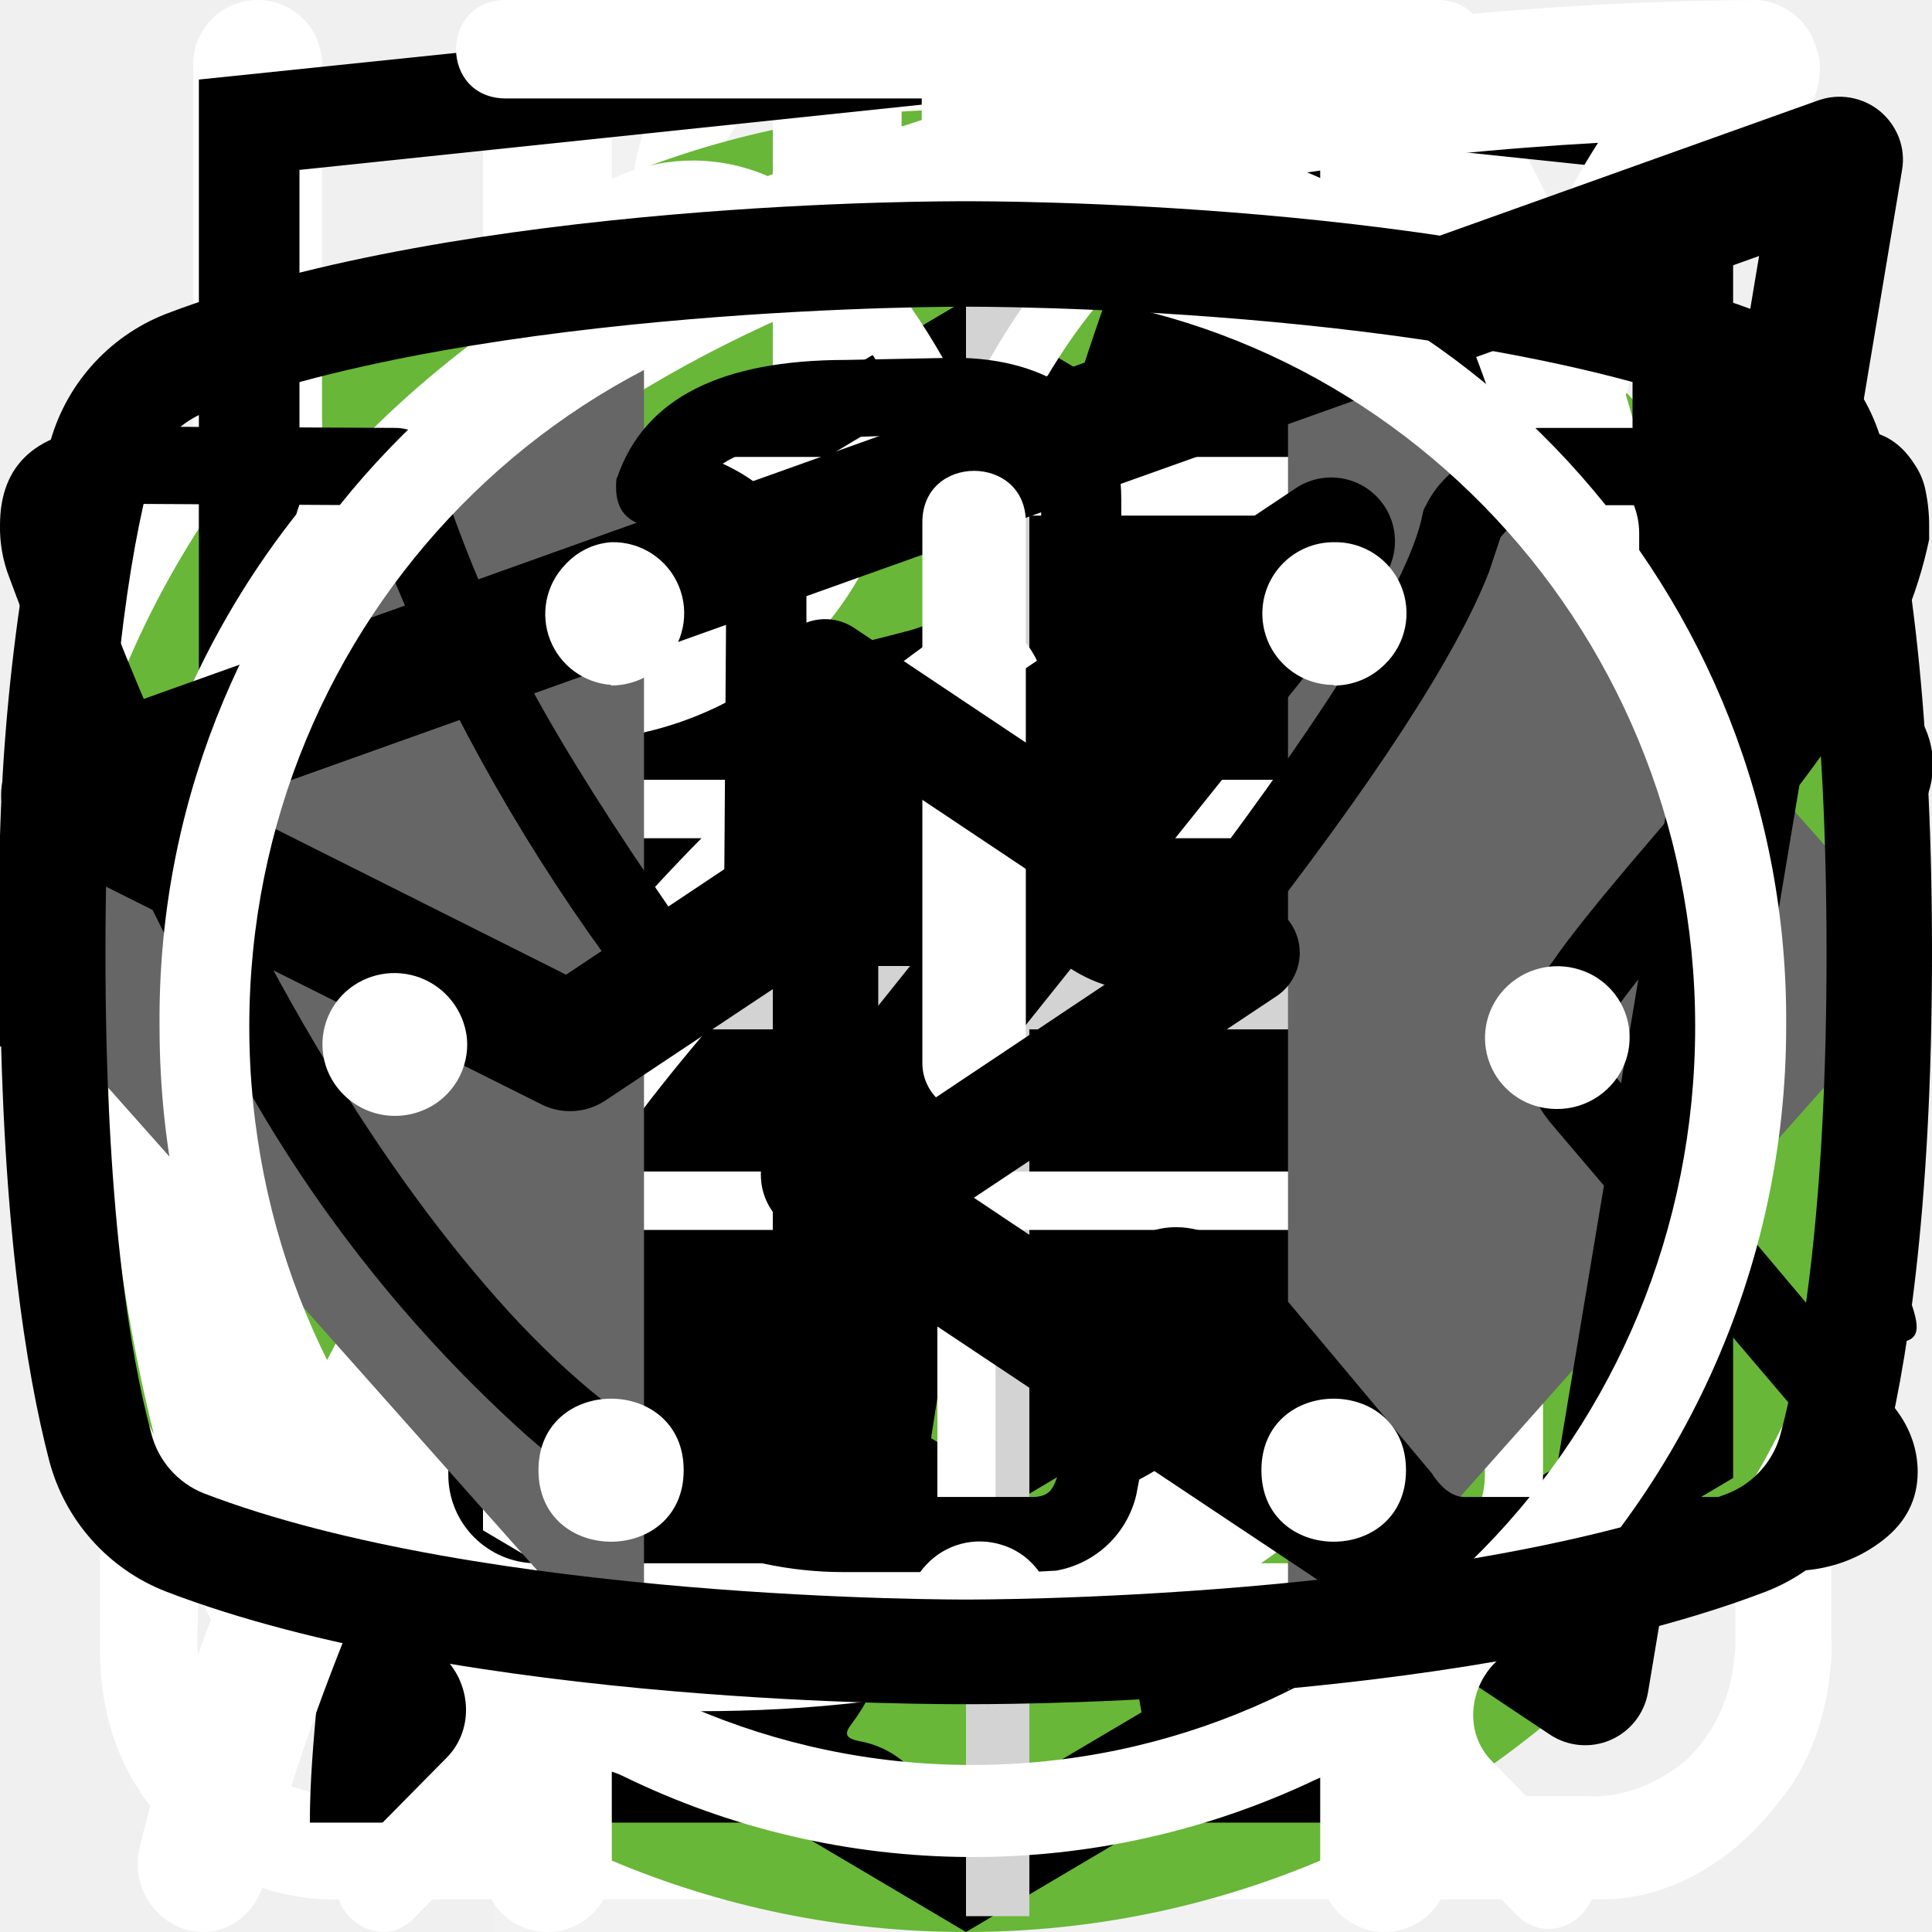
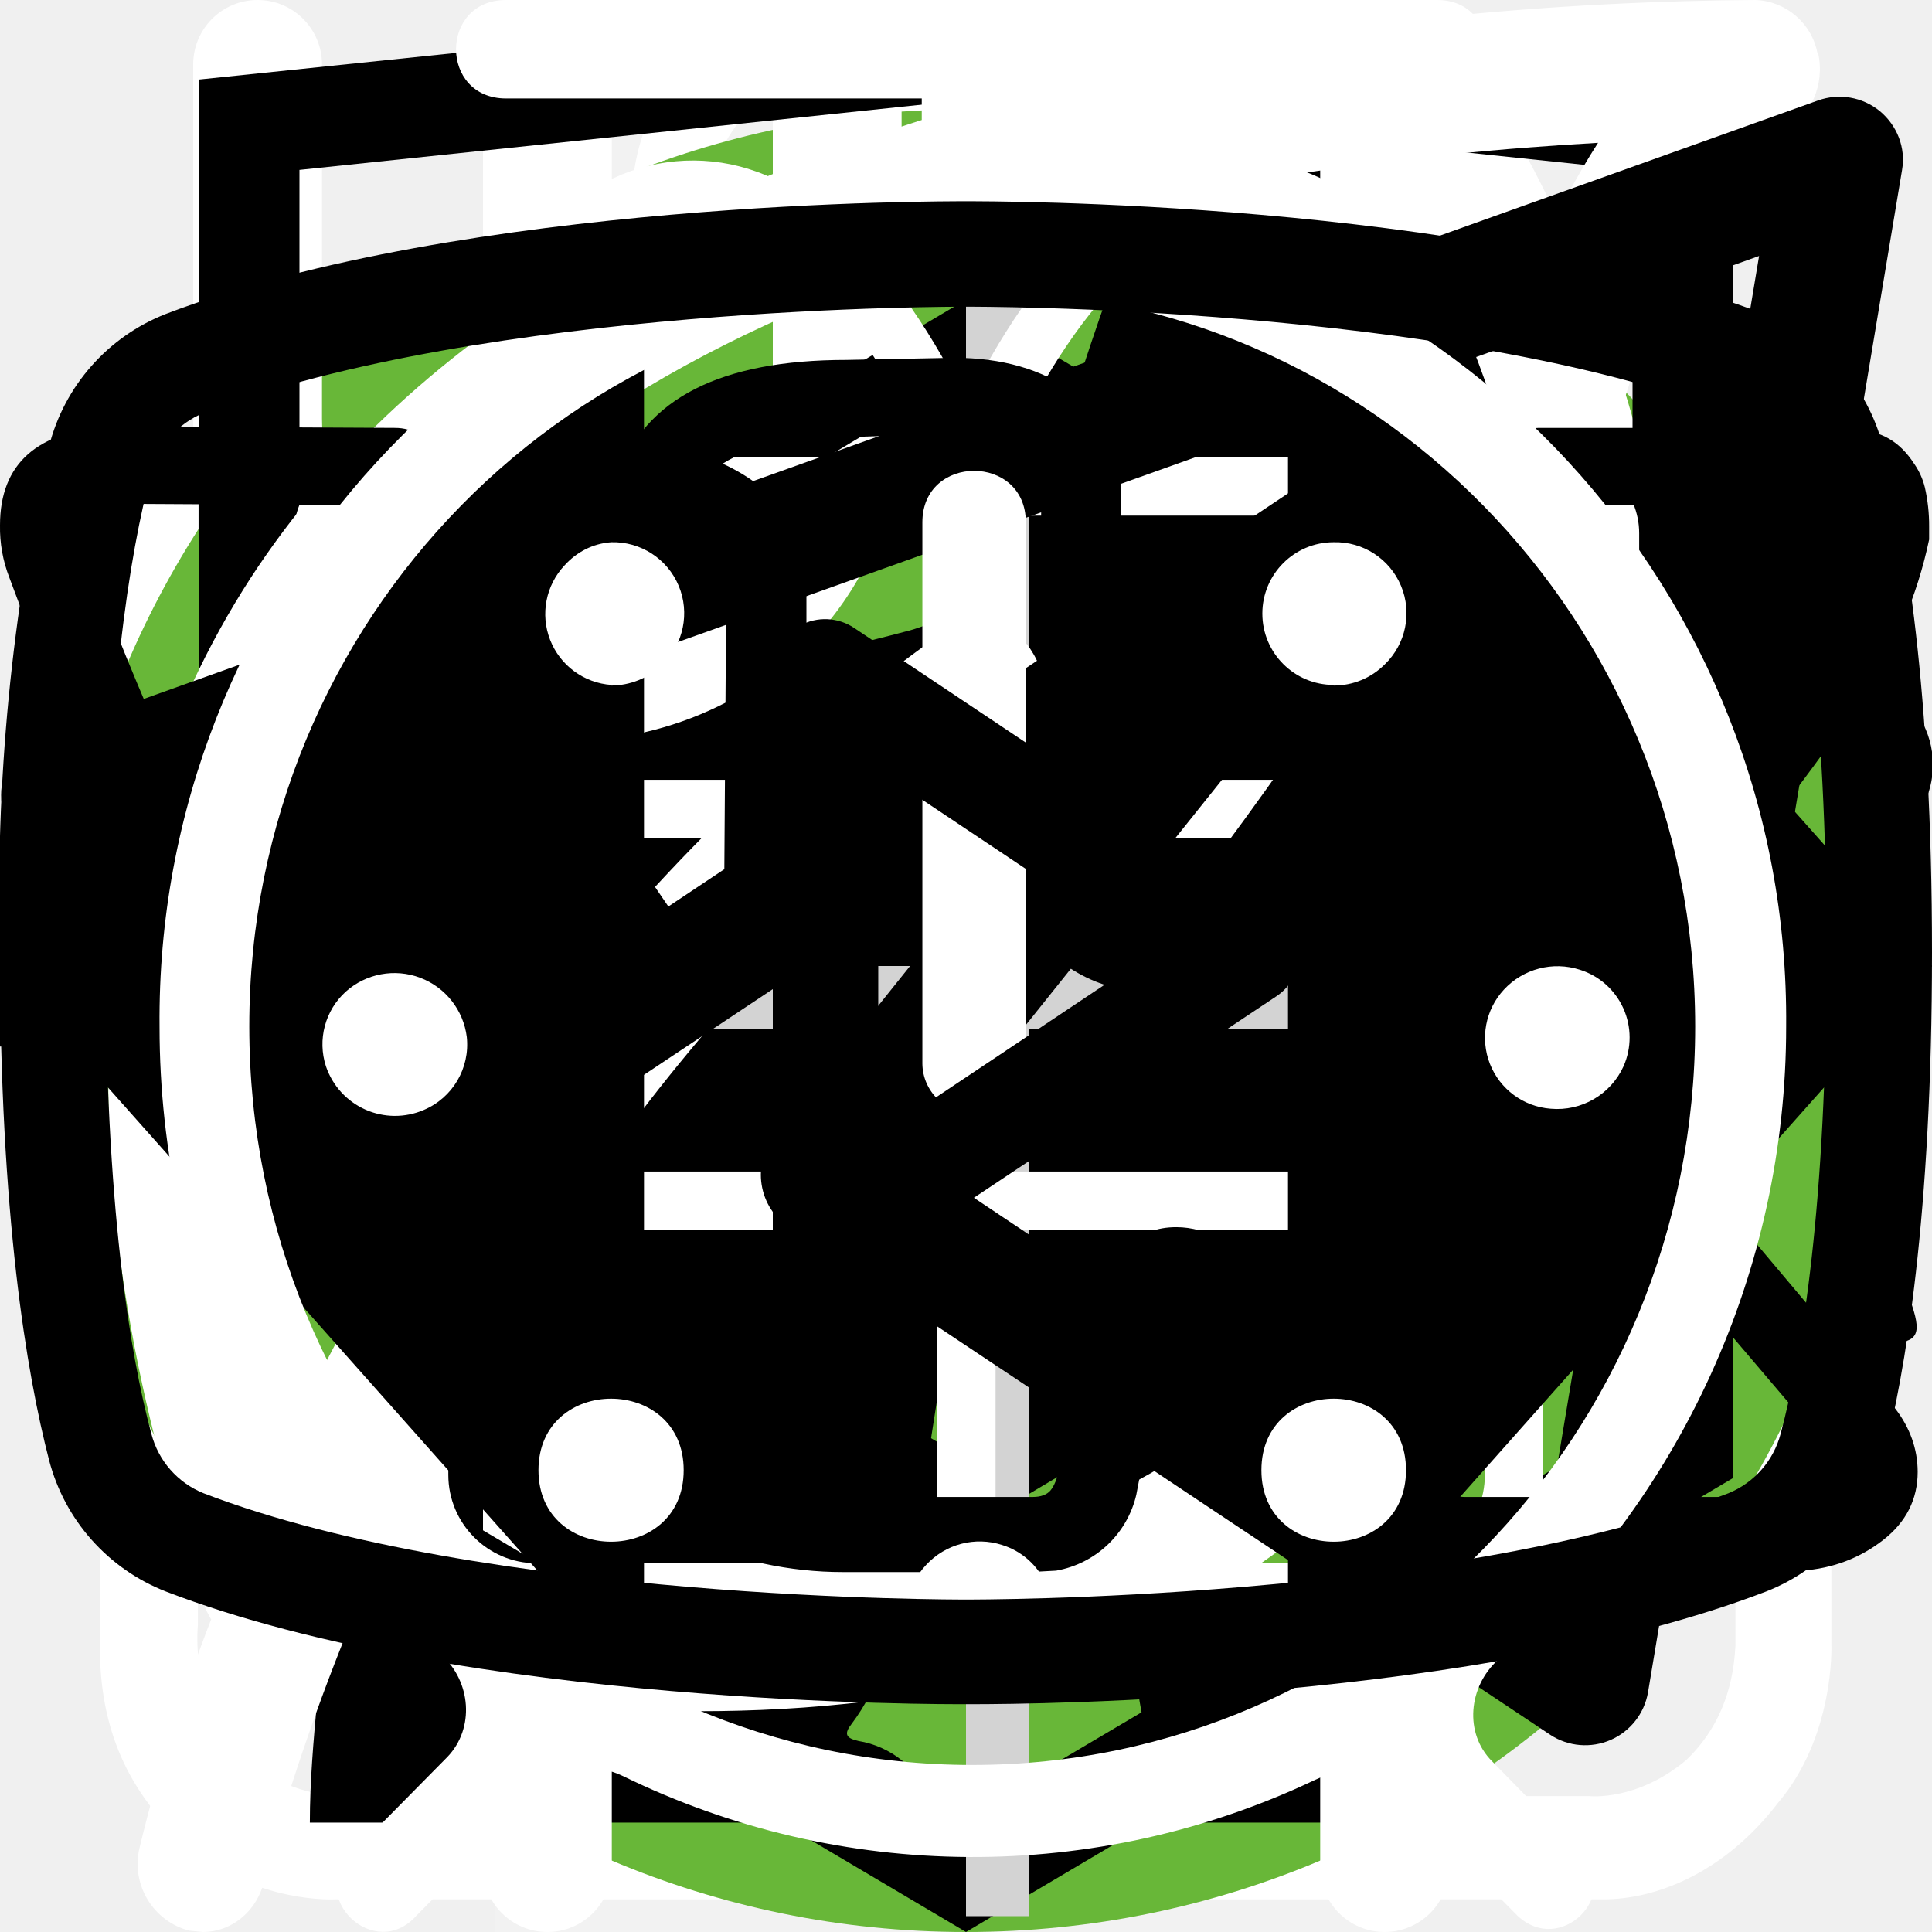
<svg xmlns="http://www.w3.org/2000/svg">
  <style>:root svg:not(:target){display:none}</style>
  <svg viewBox="0 0 71 227" fill="none" id="1-icon-catalog">
    <path d="M40.37 227v-187.6c-.18.19-2.33.75-6.44 1.68-3.92.93-8.4 1.87-13.44 2.8-5.04.93-9.52 1.77-13.44 2.52s-5.97 1.12-6.16 1.12v-22.68c3.18-.75 6.82-1.77 10.92-3.08 4.3-1.3 8.59-2.9 12.88-4.76a63.87 63.87 0 0 0 12.6-7 43.3 43.3 0 0 0 10.36-9.8h22.68v226.8h-29.96Z" fill="#F2F2F2" />
  </svg>
  <svg viewBox="0 0 113 229" fill="none" id="2-icon-catalog">
    <path d="M.62 229v-21.28l57.68-89.88c4.3-6.72 8.22-12.97 11.76-18.76a86.72 86.72 0 0 0 8.96-18.2c2.43-6.53 3.64-14 3.64-22.4 0-10.45-1.68-18.67-5.04-24.64-3.36-5.97-9.24-8.96-17.64-8.96-7.09 0-12.6 1.96-16.52 5.88s-6.62 9.05-8.12 15.4a89.09 89.09 0 0 0-2.24 20.44v7.56h-29.96v-7.84c0-13.63 1.78-25.3 5.32-35 3.74-9.9 9.62-17.55 17.64-22.96 8.22-5.41 19.04-8.12 32.48-8.12 18.3 0 31.92 5.23 40.88 15.68 8.97 10.27 13.45 24.55 13.45 42.84 0 9.7-1.22 18.2-3.64 25.48a95.62 95.62 0 0 1-8.96 20.44 412.22 412.22 0 0 1-12.33 19.6l-52.08 79.52h71.69v25.2h-106.97Z" fill="#F2F2F2" />
  </svg>
  <svg viewBox="0 0 112 232" fill="none" id="3-icon-catalog">
    <path d="M55.92 231.52c-12.32 0-22.59-2.33-30.8-7a44.06 44.06 0 0 1-18.48-20.16c-4.1-8.77-6.16-19.13-6.16-31.08v-7.56h29.68v5.04a88.2 88.2 0 0 0 2.24 18.2c1.5 5.41 4.01 9.7 7.56 12.88 3.73 3.17 9.05 4.76 15.96 4.76 7.28 0 12.79-1.68 16.52-5.04 3.73-3.55 6.25-8.5 7.56-14.84 1.3-6.35 1.96-13.63 1.96-21.84 0-11.95-2.24-21.65-6.72-29.12-4.3-7.65-11.95-11.85-22.96-12.6a7.27 7.27 0 0 0-2.24-.28h-1.96v-29.96h3.92c10.64-.37 18.3-3.17 22.96-8.4 4.67-5.23 7-13.9 7-26.04 0-10.27-1.77-18.48-5.32-24.64-3.36-6.16-10.17-9.24-20.44-9.24-10.27 0-17.08 3.45-20.44 10.36-3.36 6.72-5.23 15.4-5.6 26.04v4.76h-29.68v-7.56c0-12.13 2.05-22.5 6.16-31.08a44.32 44.32 0 0 1 18.48-19.88c8.4-4.67 18.76-7 31.08-7 12.5 0 22.87 2.33 31.08 7a44.05 44.05 0 0 1 18.48 20.16c4.1 8.59 6.16 18.95 6.16 31.08 0 13.63-2.98 24.55-8.96 32.76-5.79 8.21-13.63 13.81-23.52 16.8 6.9 2.05 12.7 5.6 17.36 10.64 4.86 5.04 8.59 11.48 11.2 19.32 2.61 7.65 3.92 16.61 3.92 26.88 0 13.44-1.86 25.2-5.6 35.28-3.73 9.9-9.7 17.64-17.92 23.24-8.21 5.41-19.04 8.12-32.48 8.12Z" fill="#F2F2F2" />
  </svg>
  <svg viewBox="0 0 121 227" fill="none" id="4-icon-catalog">
    <path d="M66.32 227v-60.76h-65.8v-31.36l59.08-134.68h35.28v139.44h25.48v26.6h-25.48v60.76h-28.56Zm-36.96-87.36h36.96v-103.04l-36.96 103.04Z" fill="#F2F2F2" />
  </svg>
  <svg viewBox="0 0 24 12" id="arrow-icon">
    <path stroke="#000" stroke-width="2" d="M0 6h18" />
    <path d="m24 6-6.75 5.2v-10.4l6.75 5.2Z" />
  </svg>
  <svg viewBox="0 0 27 29" fill="none" id="bubbles-icon">
    <path d="M11.38 0c-1.64 0-2.9 1.36-2.9 3.08s1.26 3.08 2.9 3.08c1.63 0 2.9-1.36 2.9-3.08s-1.27-3.08-2.9-3.08Zm0 1.18c1 0 1.72.84 1.72 1.9 0 1-.8 1.9-1.72 1.9-1 0-1.73-.84-1.73-1.9 0-1 .78-1.9 1.72-1.9Zm-10.88 23.56c0 1.18.4 2.18 1.36 3 1 .84 2.17.77 2.17.77h19.04c.77 0 1.8-.38 2.62-1.45.85-1 .8-2.36.8-2.36v-17.21c0-.44-.12-.6-.75-.6-.64 0-.69.27-.69.59v17.22c-.02.3-.07 1.08-.74 1.72-.74.62-1.45.54-1.45.54s-18.13 0-19.03-.03a2.14 2.14 0 0 1-1.45-.9c-.51-.73-.41-1.63-.41-1.63v-17.22c0-.46-.24-.64-.73-.64s-.74.18-.74.58v17.62Zm16.31-16.31c-1.08.23-2.17.38-4.26 2.35-2.08 2-3.62 1.9-5.16 1.82-1.54-.1-3.17-1.54-3.45-1.9-.33-.36-.9-.12-1.08.11-.16.24-.16.64.1 1 1.27 1.18 2.45 2.08 4.72 2.26a7.5 7.5 0 0 0 5.89-2.26c1.45-1.45 2.17-1.72 3.26-1.9a6.3 6.3 0 0 1 5.08 1.26c1 1.1 1.26.78 1.54.48.54-.72-.23-1.27-1.1-1.9a7.24 7.24 0 0 0-5.52-1.28l-.02-.04Zm-9.06 7.16c-1.18 0-2.08 1-2.08 2.26 0 1.27.9 2.27 2.08 2.27 1.18 0 2.08-1 2.08-2.27s-.9-2.26-2.08-2.26Zm11.78.78c-1.54 0-2.8 1.36-2.8 2.99 0 1.63 1.26 2.99 2.8 2.99 1.54 0 2.81-1.36 2.81-3 0-1.62-1.27-2.98-2.8-2.98Zm0 1.45c.8 0 1.45.7 1.45 1.54a1.5 1.5 0 0 1-1.45 1.54c-.8 0-1.45-.7-1.45-1.54 0-.86.65-1.54 1.45-1.54Z" fill="#fff" />
  </svg>
  <svg viewBox="0 0 134 100" fill="none" id="cat_pro">
    <circle cx="69" cy="50" r="50" fill="#68B738" />
    <g clip-path="url(#cat_pro_0)">
      <path d="M123.12 25.76a15.2 15.2 0 0 1 4.5-4.6c1-.7 1.6-.7 2.2.6.8 1.9 1.5 3.9.9 6a2.29 2.29 0 0 0 .4 2.1c.6.8 1.1 1.6 1.6 2.3a6.27 6.27 0 0 1 .9 6.2 5.38 5.38 0 0 0-.2 3.1c.2.99.2 2 0 3a3.75 3.75 0 0 1-2.7 3.2 5.21 5.21 0 0 0-3.2 2 1.05 1.05 0 0 1-.9.5c-1.2.2-4.2-2.5-4.2-3.7v-.6c.1-3.6-.1-3.9-3.4-5.4a4.4 4.4 0 0 1-1.8-1.2c-.6-.8-1.4-.7-2.3-.4-.9.3-1.4.9-1.3 1.9.3 2.42.4 4.86.3 7.3 0 .27.07.55.2.8 3.1 4.5 4.3 9.8 5.8 14.9 1.2 3.9 3.4 6 7.4 6.3.64.05 1.27.15 1.9.3a4.16 4.16 0 0 1 3.4 3.2c.7 2.1.3 2.6-1.8 2.6h-6.5a3.24 3.24 0 0 1-2.3-.8 11.71 11.71 0 0 0-3.4-2 7.26 7.26 0 0 1-3.4-2.6 28.58 28.58 0 0 0-4-4.5c-2.8-2.9-5.8-5.7-8.4-8.7a11.38 11.38 0 0 1-3.2-7.6c0-.9-.2-1.3-1.2-.9-.3.19-.65.3-1 .3-2.8 0-4.2 1.7-5.2 4.2-.9 2.1-2.1 4.1-3.2 6.2a10.4 10.4 0 0 0-1 4.2c0 2.4.6 3.2 2.8 4 1.4.5 2.7 1 3.4 2.4.8 1.6.6 2-1.1 2.1h-6.8a1.88 1.88 0 0 1-1.9-1.1l-1.8-3a6.05 6.05 0 0 1-.7-5.4c.43-1.74.47-3.55.1-5.3a8.42 8.42 0 0 1 1.7-7c.6-.7.6-1-.4-1.2a50.07 50.07 0 0 1-11.87-4.13.1.1 0 0 1-.03-.07c-3.2-1.2-3.8-1-4.7 2.3-.8 2.8-1.6 5.6-2.2 8.5-.7 3.2.1 6.2 1.1 9.2.4 1.2 1.6 1.1 2.5 1.4 2 .6 3.7 1.4 4.5 3.5.7 1.6.6 1.8-1.1 1.8-1.7 0-3.4-.1-5.2 0a6.7 6.7 0 0 1-4.2-1.4c-4.8-3.2-6.2-8.1-6.6-13.4-.2-3.3-2-5.9-4.1-8.4-.4-.5-.8-.7-1.4-.3a44.32 44.32 0 0 1-6.7 3 26.71 26.71 0 0 0-12.2 8.8 10.63 10.63 0 0 0-2.2 5.1c-.3 1.8.2 2.6 2 3.1s2.7 1.5 2.9 3.4c.1.8-.2 1.2-1 1.2h-8.1a1.65 1.65 0 0 1-1.3-.8 8.56 8.56 0 0 1-1.9-5.5c-.05-3.46.25-6.91.9-10.3a6.3 6.3 0 0 1 3.4-4.8c5.9-2.8 9-8.1 11.8-13.6.6-1.1.1-1.3-.9-1.2-2.8.39-5.45 1.49-7.7 3.2a70.62 70.62 0 0 0-8.3 7.1 16.67 16.67 0 0 1-10.3 4.9c-7.3.4-10.7-3.7-10.4-10.3a9.67 9.67 0 0 1 2.4-6.1 4.25 4.25 0 0 1 4.5-1.5c1.5.4 1.9 1.2 1.3 2.7-.3.6-.7 1.1-1 1.7a7.5 7.5 0 0 0-1 2c-1.1 3 .4 5.1 3.5 5.4 3.3.3 6-1.1 8.5-3.1 3.01-2.41 5.7-5.2 8-8.3a20.79 20.79 0 0 1 14.4-8.1c2.3-.3 4.3-1.3 6.5-1.9a41.5 41.5 0 0 1 12.7-1.8 13 13 0 0 0 5.8-1.1c4.9-2 10-2 15.1-1 4 .8 8 1.8 11.9 2.8 2.32.43 4.7.36 7-.2a67.79 67.79 0 0 1 13.4-2c2.96-.15 5.91.44 8.6 1.7 2 .9 2 .9 1.5 2.8Z" fill="#000" />
    </g>
    <defs>
      <clipPath id="cat_pro_0">
        <path fill="#fff" transform="translate(0 20)" d="M0 0h134v56h-134z" />
      </clipPath>
    </defs>
  </svg>
  <svg viewBox="0 0 50 53" fill="none" id="cat_slim">
    <circle cx="25" cy="28" r="25" fill="#68B738" />
    <g clip-path="url(#cat_slim_0)">
      <path d="M35.2 0h-.2c-.32.19-.59.47-.74.82a8.03 8.03 0 0 0-.67 1.76.84.84 0 0 1-.76.69 3.77 3.77 0 0 0-2.69 1.95c-.37.66-.69 1.35-.95 2.06-.73 1.9-1.29 3.85-1.98 5.77-.32.87-.34.87-1.32.87-1.16 0-1.08-.18-1.1 1.1 0 .41.13.62.56.6.13 0 .33-.07.39.1.05.18-.13.26-.23.36a4.63 4.63 0 0 1-2.23 1.26c-.97.26-1.97.47-2.92.79-2.45.82-4.7 1.96-6.46 3.9a14.44 14.44 0 0 0-2.44 4.04c-1.89 4.46-2.8 9.15-3.51 13.88a97.06 97.06 0 0 0-.75 6.7c-.1 1.1-.2 2.23-.2 3.35h17.14c.03-.23-.01-.46-.12-.66a2.58 2.58 0 0 0-1.97-1.58c-.36-.08-.4-.2-.18-.48.36-.48.64-1.02.82-1.6.84-2.47 1.16-5.06 1.57-7.62.23-1.96.83-3.85 1.77-5.59a11.13 11.13 0 0 1 2.87-3.28c.43-.32.45-.32.52.23.05.36.06.74.09 1.11a48.2 48.2 0 0 1-.1 7.31c-.2 1.88-.22 3.78-.07 5.67.2 2.2.59 4.36 1.16 6.49h6.84a2.8 2.8 0 0 0-2.18-2.29c-.64-.1-1.3-.07-1.93.1-.31.08-.44 0-.46-.33-.22-2.73-.04-5.47.51-8.16a91.8 91.8 0 0 0 1.57-9.37c.14-1.27.54-2.5 1.18-3.6.6-1.1 1.14-2.23 1.74-3.33a3.03 3.03 0 0 0 .22-2.67c-.14-.37-.27-.74-.44-1.1-.52-1-1.03-2-1.5-3-.26-.52-.2-.59.36-.6.84 0 .84 0 .86-.85v-.34c0-.35-.14-.55-.52-.51h-.78c-.36 0-.46-.15-.37-.52a3.22 3.22 0 0 1 2.64-2.28 11.3 11.3 0 0 1 3.4.22.51.51 0 0 0 .65-.33 40 40 0 0 1 .66-1.55.52.52 0 0 0-.05-.58c-1.65-2.1-3.43-4.05-5.87-5.3a.77.77 0 0 1-.45-.58 9.8 9.8 0 0 0-.65-2.14 1.8 1.8 0 0 0-.73-.89Z" fill="#000" />
    </g>
    <defs>
      <clipPath id="cat_slim_0">
        <path fill="#fff" transform="translate(7)" d="M0 0h36v50h-36z" />
      </clipPath>
    </defs>
  </svg>
  <svg viewBox="0 0 26 30" fill="none" id="eat-icon">
    <path fill-rule="evenodd" clip-rule="evenodd" d="M19.12.08a1 1 0 0 1 1.09.21c.9.91 2.1 2.88 3.06 5.92a42.6 42.6 0 0 1 1.73 12.79 1 1 0 0 1-1 1h-3.5v9a1 1 0 1 1-2 0v-28a1 1 0 0 1 .62-.92Zm1.38 17.92h2.5a39.62 39.62 0 0 0-1.64-11.19 22.4 22.4 0 0 0-.86-2.3v13.49Zm-14-18a1 1 0 0 1 1 1v28a1 1 0 1 1-2 0v-28a1 1 0 0 1 1-1Z" fill="#fff" />
    <path fill-rule="evenodd" clip-rule="evenodd" d="M2 0a1 1 0 0 1 1 1v5.5c0 .56.2 1.32.7 1.92.48.56 1.31 1.08 2.8 1.08a1 1 0 1 1 0 2 5.41 5.41 0 0 1-4.33-1.8 5.07 5.07 0 0 1-1.17-3.2v-5.5a1 1 0 0 1 1-1Z" fill="#fff" />
    <path fill-rule="evenodd" clip-rule="evenodd" d="M11 0a1 1 0 0 0-1 1v5.5c0 .56-.2 1.32-.7 1.92-.48.56-1.31 1.08-2.8 1.08a1 1 0 0 0 0 2 5.4 5.4 0 0 0 4.33-1.8 5.07 5.07 0 0 0 1.17-3.2v-5.5a1 1 0 0 0-1-1Z" fill="#fff" />
  </svg>
  <svg viewBox="0 0 27 34" id="html-academy">
    <path d="m13.64.02-.14-.02-13.5 1.4v24.61l13.5 7.99 13.5-7.99v-24.6l-13.36-1.4Zm11.6 25-11.74 6.94-11.73-6.94v-10.1l11.68 6.93.02 1.25-8.02-4.75v1.23l8.04 4.8.02 1.3-8.05-4.76v1.22l8.04 4.81 8.12-4.83v-5.21l3.62-2.15v10.26Zm0-11.57-3.23 1.88-1.48.88-7.06-4.19-.01 1.23 6.04 3.57-.06.03-.13.07-.86.5-4.98-2.95-.01 1.22 3.93 2.33-.93.61-.02.01-2.97-1.74-.01 1.23 1.94 1.13-1.98 1.19-11.62-6.87 11.63-6.96 11.8 6.83Zm0-1.22-11.8-6.92-11.67 6.91v-9.23l11.73-1.23 11.73 1.23v9.24Z" />
  </svg>
  <svg viewBox="0 0 61 61" fill="none" id="plus-card-icon">
    <path stroke="#D3D3D3" stroke-width="2" d="M31.5.5v60m29-29h-60" />
  </svg>
  <svg viewBox="0 0 80 83" fill="none" id="present-icon">
    <path d="M65.66 36.01h-51.27a3.27 3.27 0 0 1-3.26-3.27v-9.83c0-1.8 1.46-3.28 3.26-3.28h51.27c1.8 0 3.26 1.47 3.26 3.28v9.83c0 1.8-1.46 3.27-3.26 3.27Zm-51.27-13.86a.78.78 0 0 0-.76.76v9.83c0 .42.34.76.76.76h51.27c.42 0 .76-.34.76-.76v-9.83a.77.77 0 0 0-.76-.76h-51.27Z" fill="#fff" />
    <path d="M58.5 69.67h-36.96a6.3 6.3 0 0 1-6.28-6.32v-28.6a1.25 1.25 0 1 1 2.5.01v28.6a3.8 3.8 0 0 0 3.78 3.8h36.97a3.8 3.8 0 0 0 3.78-3.8v-28.6a1.25 1.25 0 1 1 2.5 0v28.6a6.3 6.3 0 0 1-6.28 6.3Z" fill="#fff" />
    <path d="M40.02 69.67c-.69 0-1.25-.57-1.25-1.26v-33.65a1.25 1.25 0 1 1 2.5 0v33.65c0 .7-.56 1.26-1.25 1.26Zm-15.6-47.53a8.15 8.15 0 0 1-3.25-11 8.06 8.06 0 0 1 10.94-3.27c5.96 3.25 9.18 12.3 9.31 12.7l-2.36.82c-.03-.08-3.03-8.53-8.14-11.3a5.56 5.56 0 0 0-7.55 2.25 5.62 5.62 0 0 0 2.24 7.6l-1.19 2.2Z" fill="#fff" />
    <path d="m55.62 22.14-1.19-2.2a5.58 5.58 0 0 0-5.3-9.85c-5.1 2.77-8.12 11.22-8.15 11.3l-2.36-.83c.14-.38 3.36-9.44 9.32-12.69a8.02 8.02 0 0 1 10.94 3.27 8.1 8.1 0 0 1-3.26 11Zm7.92 30.7h-47.03a1.25 1.25 0 0 1 0-2.51h47.03a1.25 1.25 0 0 1 0 2.51Z" fill="#fff" />
  </svg>
  <svg viewBox="0 0 25 28" fill="none" id="sheet-icon">
    <path d="M24.84.77a.95.95 0 0 0-.9-.77h-.01c-4.94.03-16.95.92-21.8 8.38-2.51 3.88-2.73 8.91-.64 14.96l.07.13a25.93 25.93 0 0 0-1.04 3.32 1 1 0 0 0 .72 1.19l.2.02c.43 0 .81-.32.9-.79.03-.1 2.42-10.37 10.86-16.38.43-.3.55-.93.26-1.38a.9.9 0 0 0-1.3-.28c-4.79 3.4-7.74 8-9.47 11.65-1.24-4.57-.92-8.37.99-11.3 3.74-5.76 12.62-7.15 17.98-7.45-1.16 1.8-2.41 5.1-2.41 10.93 0 3.12-.83 5.52-2.47 7.14-2.62 2.6-6.88 2.83-10 2.58-.51-.04-.96.38-1 .93-.04.55.35 1.03.86 1.07.63.05 1.3.08 1.99.08 3.17 0 6.86-.66 9.42-3.2 2.04-2 3.07-4.9 3.07-8.6 0-9.1 3.22-11.1 3.23-11.1.4-.21.6-.68.5-1.13Z" fill="#fff" />
  </svg>
-   <svg viewBox="0 0 24 18" fill="none" id="slider-arrows-icon">
-     <path d="m8 0-8 9 8 9v-18Zm16 9-8-9v18l8-9Z" fill="#666" />
+   <svg viewBox="0 0 24 18" id="slider-arrows-icon">
+     <path d="m8 0-8 9 8 9v-18Zm16 9-8-9v18l8-9Z" />
  </svg>
  <svg viewBox="0 0 20 18" id="telegram-contacts">
    <path fill-rule="evenodd" clip-rule="evenodd" d="M19.46.15c.18.15.27.38.23.61l-2.63 15.76a.66.66 0 0 1-1.01.44l-7.88-5.25a.66.66 0 0 1-.15-.96l2.61-3.26-4.36 2.9a.66.66 0 0 1-.65.05l-5.26-2.63a.66.66 0 0 1 .08-1.2l18.38-6.57a.66.66 0 0 1 .64.11Zm-17.13 7.17 3.53 1.77 7.56-5.04a.66.66 0 0 1 .88.96l-4.8 6 6.43 4.3 2.28-13.66-15.88 5.67Z" />
  </svg>
  <svg viewBox="0 0 27 17" id="vk-contacts">
    <path d="M0 2.34c0-.86.52-1.32 1.55-1.38l3.97.02c.26 0 .44.13.53.38.4 1.26.86 2.34 1.37 3.25.5.92 1.17 1.97 1.99 3.16.07.15.18.23.34.23.13 0 .22-.06.3-.18l.07-.28.03-4.35c0-.3-.07-.5-.23-.6-.15-.1-.43-.18-.83-.23-.32-.05-.48-.23-.48-.55 0-.07 0-.12.02-.15.38-1.09 1.44-1.63 3.2-1.63l1.5-.03c.67 0 1.23.16 1.67.48.44.32.67.82.67 1.5v5.72c.12.08.24.12.34.12.27 0 .5-.15.7-.45 1.95-2.58 3-4.31 3.17-5.18a.3.3 0 0 1 .05-.13c.12-.25.33-.47.61-.65.29-.19.53-.31.75-.38a.55.55 0 0 1 .24-.05h4.13l.26.03c.36 0 .63.16.83.47.07.1.12.21.15.33a2.4 2.4 0 0 1 .06.55v.18a6.11 6.11 0 0 1-.94 2.2 23.4 23.4 0 0 1-1.93 2.53c-.79.9-1.27 1.5-1.47 1.78a.93.93 0 0 0-.24.56c0 .13.07.28.21.45l3.9 4.63c.2.26.31.56.31.88 0 .38-.16.7-.48.95-.32.25-.7.4-1.14.43l-.46.02h-4.04c-.02 0-.06 0-.11.02a.86.86 0 0 1-.1.01c-.4 0-.76-.16-1.1-.48-.12-.13-.96-1.12-2.5-2.97a1.39 1.39 0 0 0-.38-.32 38.47 38.47 0 0 0-.53 2.24l-.08.42a1.4 1.4 0 0 1-1.12 1.06l-.37.02h-2.61c-1.48 0-2.95-.63-4.41-1.9a19.3 19.3 0 0 1-3.96-4.95 47.51 47.51 0 0 1-3.28-7.05 1.92 1.92 0 0 1-.13-.73Zm16.01 6.51c-.37 0-.7-.1-1.01-.29a.9.9 0 0 1-.45-.79v-5.78c0-.34-.1-.58-.27-.72-.18-.14-.49-.21-.93-.21l-1.52.05c-.76 0-1.34.12-1.73.37.78.36 1.17.93 1.17 1.71v4.43a1.5 1.5 0 0 1-.53 1.04 1.6 1.6 0 0 1-1.07.42c-.53 0-.94-.24-1.22-.73a26.16 26.16 0 0 1-3.1-5.63l-.23-.66-3.55-.02c-.23 0-.36.01-.38.03-.03.03-.04.1-.04.22 0 .15.01.3.05.48l.56 1.4c1.49 3.64 3.11 6.51 4.86 8.6 1.75 2.1 3.47 3.15 5.16 3.15h2.66c.1 0 .19-.03.24-.09.05-.06.1-.17.13-.34l.06-.25.5-2.21c.15-.3.27-.5.38-.6.2-.2.42-.28.69-.28.43 0 .86.24 1.3.73l2.27 2.71c.14.22.3.33.45.33h4.4c.53 0 .8-.13.8-.38a.47.47 0 0 0-.08-.25l-3.87-4.55c-.3-.35-.45-.73-.45-1.13 0-.4.14-.8.43-1.16.23-.34.68-.9 1.34-1.67.67-.78 1.25-1.51 1.75-2.19.5-.68.82-1.3.98-1.85l.08-.33a.37.37 0 0 1-.02-.16.54.54 0 0 0-.03-.19h-4.18c-.27.1-.48.25-.64.45l-.16.48c-.45 1.16-1.6 2.94-3.5 5.36-.36.33-.8.5-1.3.5Z" />
  </svg>
  <svg viewBox="0 0 27 31" fill="none" id="watch-icon">
    <path d="M6.12 0c-1.07 0-1.07 1.58 0 1.58h6.67v1.6a13.21 13.21 0 0 0-12.23 13.3c0 4.02 1.75 7.64 4.52 10.07.48.43.54 1.18.1 1.64l-1.53 1.55c-.75.69.36 1.75 1.03 1l2-2.03c.36-.34.88-.43 1.32-.21a12.79 12.79 0 0 0 11.1.06c.43-.21.96-.13 1.3.21l1.95 1.97c.68.64 1.66-.31 1.04-1l-1.45-1.48c-.45-.45-.38-1.2.1-1.63a13.47 13.47 0 0 0 4.62-10.16 13.2 13.2 0 0 0-12.27-13.28v-1.6h6.67c1.06 0 1.06-1.59 0-1.59h-14.94Zm-4.12 16.47c0-6.53 5.2-11.82 11.6-11.82 6.41 0 11.6 5.3 11.6 11.82 0 6.55-5.19 11.85-11.6 11.85-6.4 0-11.6-5.3-11.6-11.85Zm10.8-8.09c0-1.1 1.66-1.1 1.66 0v8.63c0 .23-.09.44-.25.6a.86.86 0 0 1-.6.25.82.82 0 0 1-.57-.23.8.8 0 0 1-.24-.56v-8.69Zm-5 2.62c.31 0 .61-.12.83-.34a1.14 1.14 0 0 0-.82-1.96c-.3.02-.56.16-.75.37a1.14 1.14 0 0 0 .75 1.92Zm11.6 0c.31 0 .6-.12.82-.34a1.14 1.14 0 0 0-.82-1.96 1.14 1.14 0 0 0 0 2.29Zm-10.43 12.59c0 1.53-2.33 1.53-2.33 0s2.33-1.53 2.33 0Zm4.64 3.44a1.18 1.18 0 0 0 1.17-.68 1.14 1.14 0 0 0-.7-1.56 1.17 1.17 0 0 0-1.22.32 1.14 1.14 0 0 0 .75 1.92Zm-8.12-10.39a1.14 1.14 0 0 1-.69 1.17 1.17 1.17 0 0 1-1.57-.7 1.14 1.14 0 0 1 .32-1.2 1.17 1.17 0 0 1 1.94.73Zm17.39 1.15a1.17 1.17 0 0 0 1.17-.68 1.14 1.14 0 0 0-.7-1.55 1.17 1.17 0 0 0-1.22.32 1.14 1.14 0 0 0 .75 1.91Zm-2.32 5.8c0 1.53-2.32 1.53-2.32 0s2.32-1.53 2.32 0Z" fill="#fff" />
  </svg>
  <svg viewBox="0 0 24 19" id="youtube-contacts">
    <path d="m15.85 8.8-5.24-3.5a.65.65 0 0 0-1.01.55v6.98a.65.65 0 0 0 1.01.54l5.24-3.49a.65.65 0 0 0 0-1.09Zm-4.94 2.8v-4.53l3.4 2.27-3.4 2.27Zm12.48-8.56a2.4 2.4 0 0 0-1.45-1.63c-3.72-1.43-9.69-1.41-9.94-1.41s-6.22-.02-9.94 1.4a2.4 2.4 0 0 0-1.45 1.64 25.32 25.32 0 0 0-.61 6.3c0 3.26.33 5.22.61 6.3a2.4 2.4 0 0 0 1.45 1.63c3.72 1.43 9.69 1.4 9.94 1.4h.08c.75 0 6.31-.04 9.86-1.4a2.4 2.4 0 0 0 1.45-1.64c.28-1.07.61-3.03.61-6.3 0-3.25-.33-5.22-.61-6.29Zm-1.27 12.27a1.1 1.1 0 0 1-.65.74c-3.5 1.34-9.4 1.32-9.47 1.32-.07 0-5.98.02-9.47-1.32a1.09 1.09 0 0 1-.65-.74c-.27-1-.57-2.85-.57-5.97 0-3.12.3-4.97.57-5.97a1.1 1.1 0 0 1 .65-.74c3.5-1.34 9.4-1.32 9.47-1.32.07 0 5.98-.02 9.47 1.32a1.1 1.1 0 0 1 .65.74c.27 1 .57 2.85.57 5.97 0 3.12-.3 4.96-.57 5.97Z" />
  </svg>
</svg>
